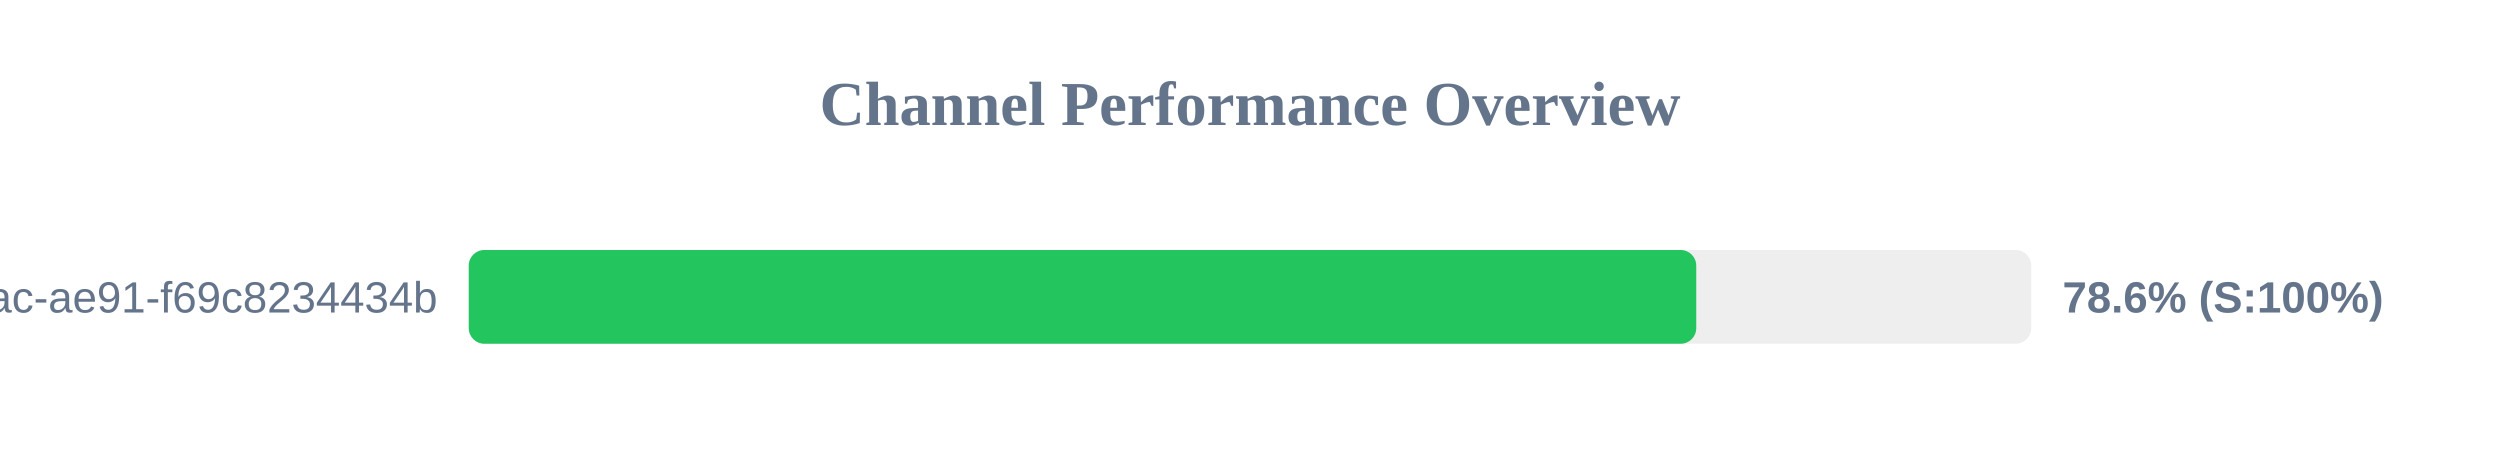
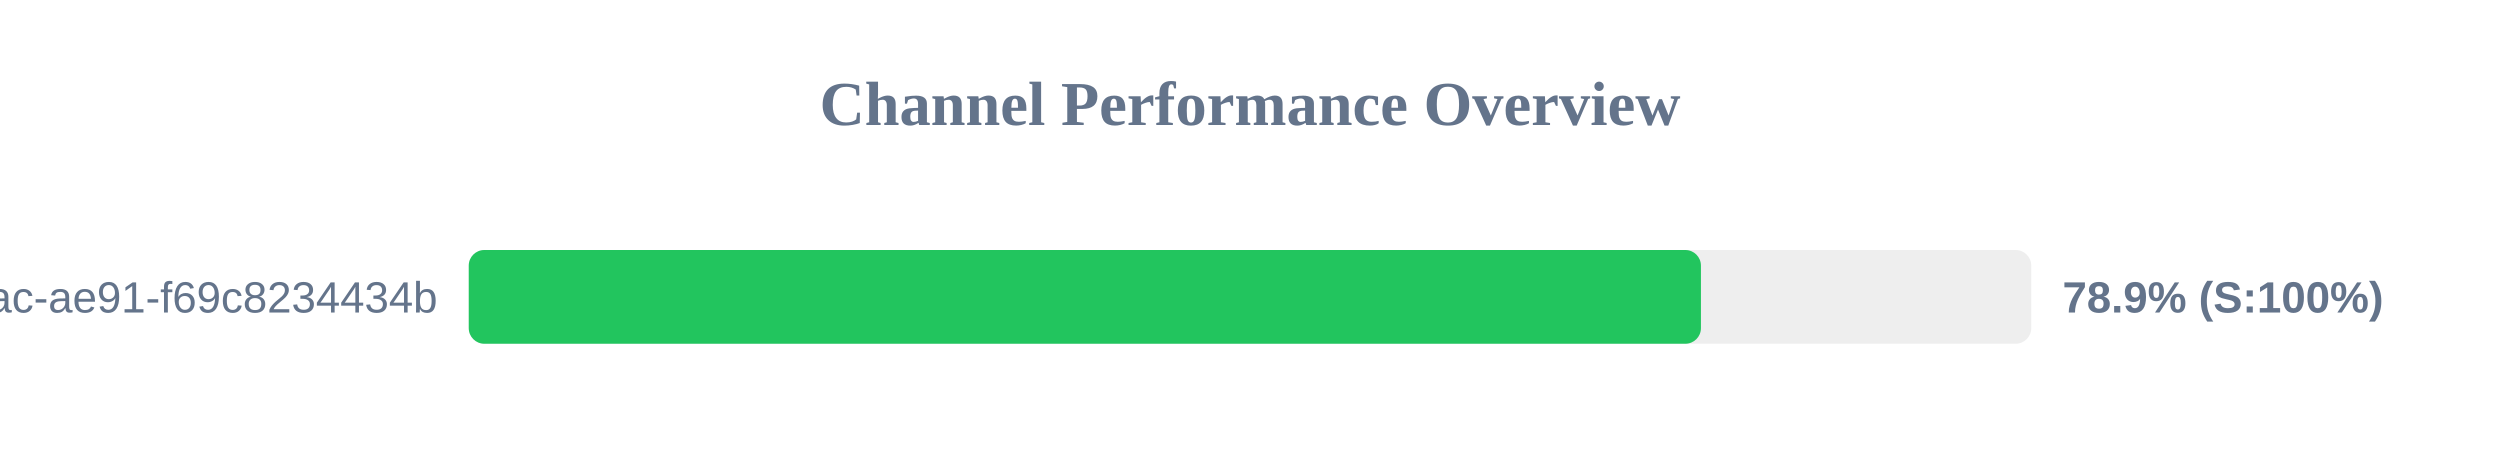
<svg xmlns="http://www.w3.org/2000/svg" width="800" height="150" version="1.1">
  <style>
        .row { font: 14px Arial; fill: #64748b; }
        .score { font: bold 14px Arial; fill: #64748b; }
    </style>
  <text x="400" y="40" text-anchor="middle" font-size="20px" font-weight="bold" fill="#64748b">Channel Performance Overview</text>
  <rect x="150" y="80" width="500" height="30" fill="#eee" rx="5" />
-   <rect x="150" y="80" width="392.8" height="30" fill="#22c55e" rx="5" />
+   <rect x="150" y="80" width="394.3" height="30" fill="#22c55e" rx="5" />
  <text x="140" y="100" text-anchor="end" class="row">?uuid=942b9cb8-92fa-46ac-ae91-f69c8234434b</text>
-   <text x="660" y="100" text-anchor="start" class="score">78.6% (S:100%)</text>
+   <text x="660" y="100" text-anchor="start" class="score">78.9% (S:100%)</text>
</svg>
